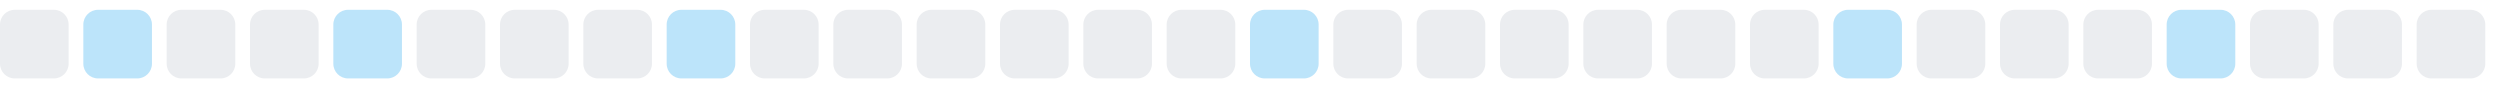
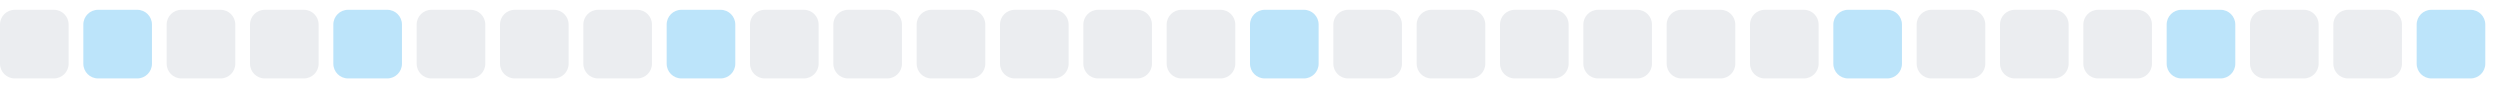
<svg xmlns="http://www.w3.org/2000/svg" width="255" height="9">
  <style>
        .level0 { fill: #ebedf0; }
        .level1 { fill: #bce4fa; }
        .level2 { fill: #75c7f7; }
        .level3 { fill: #30a9f2; }
        .level4 { fill: #008ee6; }
        @media (prefers-color-scheme: dark) {
          .level0 { fill: #161b22; }
          .level1 { fill: #0b3b5c; }
          .level2 { fill: #0a6299; }
          .level3 { fill: #008ee6; }
          .level4 { fill: #5bc4ff; }
        }
      </style>
  <rect x="0.0" y="1" width="7" height="7" rx="1.5" ry="1.5" class="level0" />
  <rect x="8.5" y="1" width="7" height="7" rx="1.5" ry="1.5" class="level1" />
  <rect x="17.0" y="1" width="7" height="7" rx="1.5" ry="1.5" class="level0" />
  <rect x="25.5" y="1" width="7" height="7" rx="1.5" ry="1.5" class="level0" />
  <rect x="34.0" y="1" width="7" height="7" rx="1.5" ry="1.5" class="level1" />
  <rect x="42.5" y="1" width="7" height="7" rx="1.5" ry="1.5" class="level0" />
  <rect x="51.0" y="1" width="7" height="7" rx="1.5" ry="1.5" class="level0" />
  <rect x="59.5" y="1" width="7" height="7" rx="1.5" ry="1.5" class="level0" />
  <rect x="68.0" y="1" width="7" height="7" rx="1.5" ry="1.5" class="level1" />
  <rect x="76.5" y="1" width="7" height="7" rx="1.5" ry="1.5" class="level0" />
  <rect x="85.0" y="1" width="7" height="7" rx="1.5" ry="1.5" class="level0" />
  <rect x="93.5" y="1" width="7" height="7" rx="1.5" ry="1.5" class="level0" />
  <rect x="102.0" y="1" width="7" height="7" rx="1.5" ry="1.5" class="level0" />
  <rect x="110.5" y="1" width="7" height="7" rx="1.5" ry="1.5" class="level0" />
  <rect x="119.0" y="1" width="7" height="7" rx="1.5" ry="1.5" class="level0" />
  <rect x="127.5" y="1" width="7" height="7" rx="1.5" ry="1.5" class="level1" />
  <rect x="136.0" y="1" width="7" height="7" rx="1.5" ry="1.5" class="level0" />
  <rect x="144.5" y="1" width="7" height="7" rx="1.5" ry="1.5" class="level0" />
  <rect x="153.0" y="1" width="7" height="7" rx="1.5" ry="1.5" class="level0" />
  <rect x="161.5" y="1" width="7" height="7" rx="1.5" ry="1.5" class="level0" />
  <rect x="170.0" y="1" width="7" height="7" rx="1.5" ry="1.5" class="level0" />
  <rect x="178.5" y="1" width="7" height="7" rx="1.5" ry="1.5" class="level0" />
  <rect x="187.0" y="1" width="7" height="7" rx="1.5" ry="1.5" class="level1" />
  <rect x="195.5" y="1" width="7" height="7" rx="1.5" ry="1.5" class="level0" />
  <rect x="204.0" y="1" width="7" height="7" rx="1.5" ry="1.5" class="level0" />
  <rect x="212.5" y="1" width="7" height="7" rx="1.5" ry="1.5" class="level0" />
  <rect x="221.0" y="1" width="7" height="7" rx="1.5" ry="1.5" class="level1" />
  <rect x="229.5" y="1" width="7" height="7" rx="1.5" ry="1.5" class="level0" />
  <rect x="238.0" y="1" width="7" height="7" rx="1.5" ry="1.5" class="level0" />
-   <rect x="246.5" y="1" width="7" height="7" rx="1.5" ry="1.5" class="level0" />
+   <rect x="246.5" y="1" width="7" height="7" rx="1.5" ry="1.5" class="level1" />
</svg>
